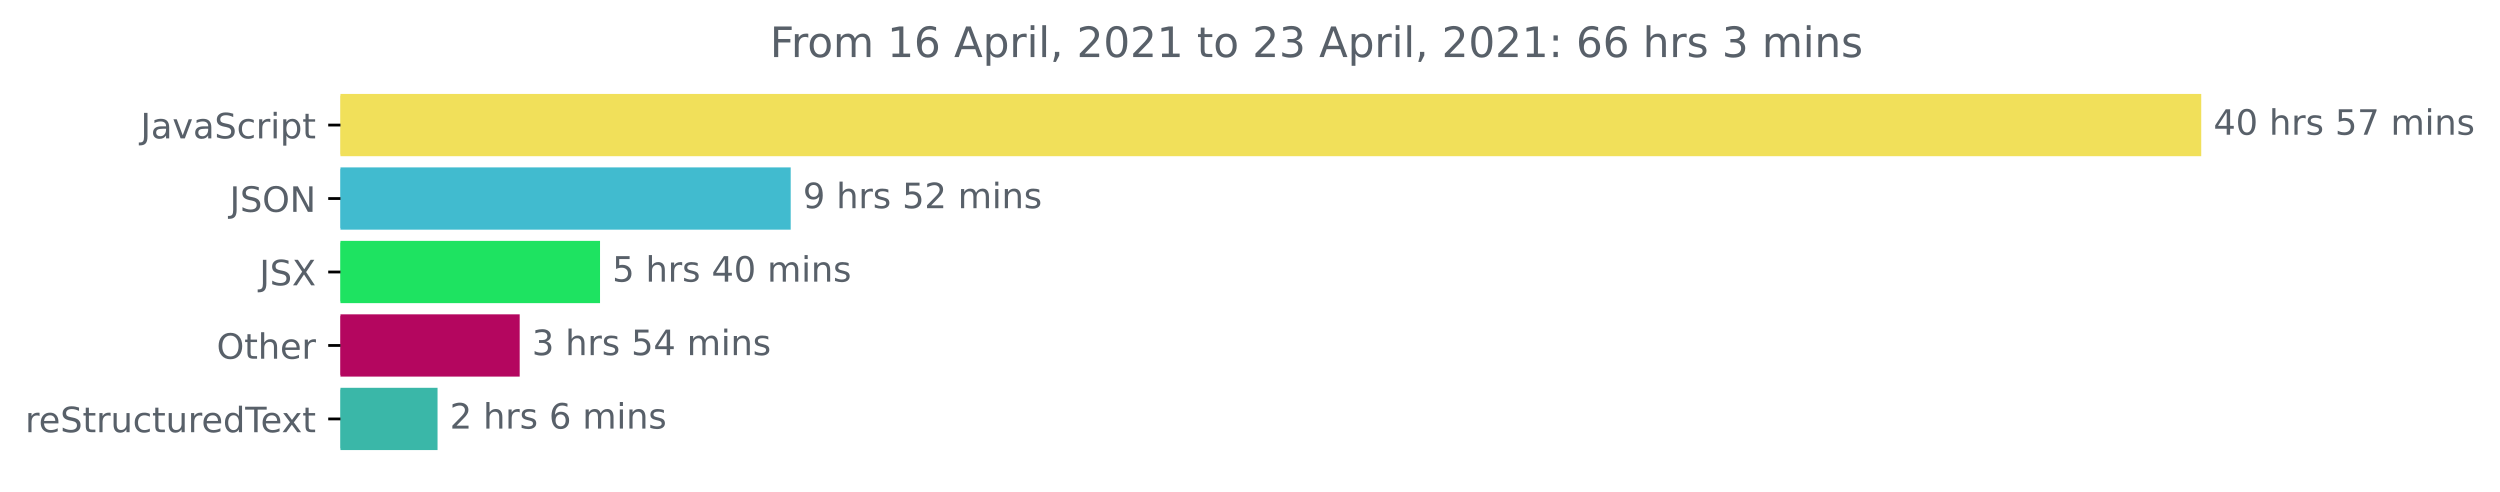
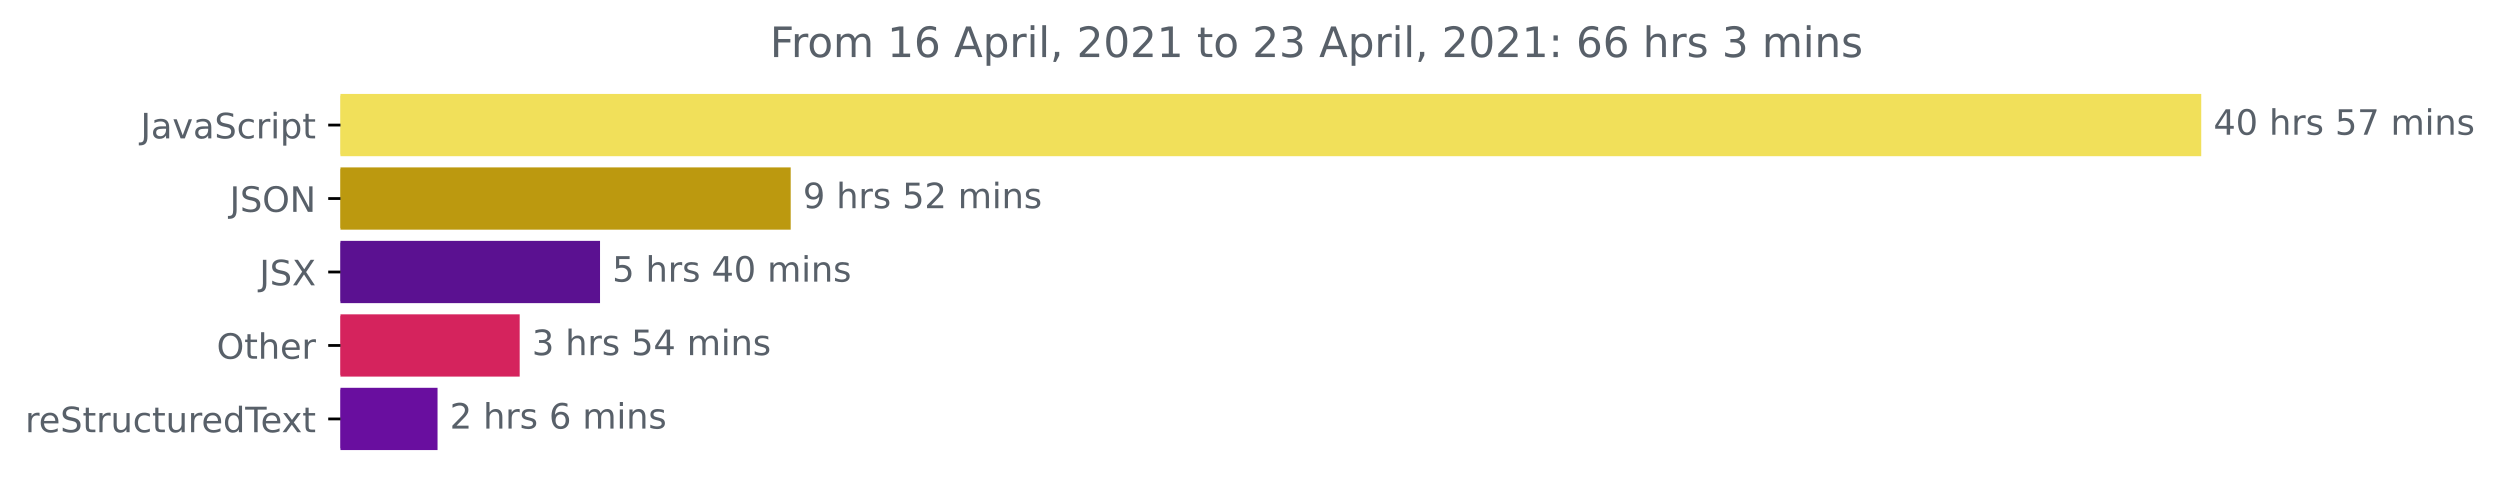
<svg xmlns="http://www.w3.org/2000/svg" xmlns:xlink="http://www.w3.org/1999/xlink" height="140.398pt" version="1.1" viewBox="0 0 714.661 140.398" width="714.661pt">
  <defs>
    <style type="text/css">*{stroke-linecap:butt;stroke-linejoin:round;}</style>
  </defs>
  <g id="figure_1">
    <g id="patch_1">
      <path d="M 0 140.398  L 714.661 140.398  L 714.661 0  L 0 0  z " style="fill:none;" />
    </g>
    <g id="axes_1">
      <g id="patch_2">
-         <path clip-path="url(#pc4db108809)" d="M 97.325 27.358  L 628.754 27.358  L 628.754 44.158  L 97.325 44.158  z " style="fill:#f1e05a;stroke:#f1e05a;stroke-linejoin:miter;" />
+         <path clip-path="url(#p31f18128e0)" d="M 97.325 27.358  L 628.754 27.358  L 628.754 44.158  L 97.325 44.158  z " style="fill:#f1e05a;stroke:#f1e05a;stroke-linejoin:miter;" />
      </g>
      <g id="patch_3">
-         <path clip-path="url(#pc4db108809)" d="M 97.325 48.358  L 225.533 48.358  L 225.533 65.158  L 97.325 65.158  z " style="fill:#41bbcf;stroke:#41bbcf;stroke-linejoin:miter;" />
+         <path clip-path="url(#p31f18128e0)" d="M 97.325 48.358  L 225.533 48.358  L 225.533 65.158  L 97.325 65.158  z " style="fill:#bc990f;stroke:#bc990f;stroke-linejoin:miter;" />
      </g>
      <g id="patch_4">
-         <path clip-path="url(#pc4db108809)" d="M 97.325 69.358  L 171.027 69.358  L 171.027 86.158  L 97.325 86.158  z " style="fill:#1ee361;stroke:#1ee361;stroke-linejoin:miter;" />
+         <path clip-path="url(#p31f18128e0)" d="M 97.325 69.358  L 171.027 69.358  L 171.027 86.158  L 97.325 86.158  z " style="fill:#5b1191;stroke:#5b1191;stroke-linejoin:miter;" />
      </g>
      <g id="patch_5">
-         <path clip-path="url(#pc4db108809)" d="M 97.325 90.358  L 148.06 90.358  L 148.06 107.158  L 97.325 107.158  z " style="fill:#b4065f;stroke:#b4065f;stroke-linejoin:miter;" />
+         <path clip-path="url(#p31f18128e0)" d="M 97.325 90.358  L 148.06 90.358  L 148.06 107.158  L 97.325 107.158  z " style="fill:#d5235d;stroke:#d5235d;stroke-linejoin:miter;" />
      </g>
      <g id="patch_6">
-         <path clip-path="url(#pc4db108809)" d="M 97.325 111.358  L 124.578 111.358  L 124.578 128.158  L 97.325 128.158  z " style="fill:#3ab7a8;stroke:#3ab7a8;stroke-linejoin:miter;" />
+         <path clip-path="url(#p31f18128e0)" d="M 97.325 111.358  L 124.578 111.358  L 124.578 128.158  L 97.325 128.158  z " style="fill:#690e9f;stroke:#690e9f;stroke-linejoin:miter;" />
      </g>
      <g id="matplotlib.axis_1" />
      <g id="matplotlib.axis_2">
        <g id="ytick_1">
          <g id="line2d_1">
            <defs>
-               <path d="M 0 0  L -3.5 0  " id="md29c6108d6" style="stroke:#000000;stroke-width:0.8;" />
+               <path d="M 0 0  L -3.5 0  " id="md7c5a18e1f" style="stroke:#000000;stroke-width:0.8;" />
            </defs>
            <g>
-               <use style="stroke:#000000;stroke-width:0.8;" x="97.325" xlink:href="#md29c6108d6" y="35.758" />
+               <use style="stroke:#000000;stroke-width:0.8;" x="97.325" xlink:href="#md7c5a18e1f" y="35.758" />
            </g>
          </g>
          <g id="text_1">
            <g style="fill:#586069;" transform="translate(40.19531 39.55734)scale(0.1 -0.1)">
              <defs>
                <path d="M 628 4666  L 1259 4666  L 1259 325  Q 1259 -519 939 -900  Q 619 -1281 -91 -1281  L -331 -1281  L -331 -750  L -134 -750  Q 284 -750 456 -515  Q 628 -281 628 325  L 628 4666  z " id="DejaVuSans-4a" transform="scale(0.015625)" />
                <path d="M 2194 1759  Q 1497 1759 1228 1600  Q 959 1441 959 1056  Q 959 750 1161 570  Q 1363 391 1709 391  Q 2188 391 2477 730  Q 2766 1069 2766 1631  L 2766 1759  L 2194 1759  z M 3341 1997  L 3341 0  L 2766 0  L 2766 531  Q 2569 213 2275 61  Q 1981 -91 1556 -91  Q 1019 -91 701 211  Q 384 513 384 1019  Q 384 1609 779 1909  Q 1175 2209 1959 2209  L 2766 2209  L 2766 2266  Q 2766 2663 2505 2880  Q 2244 3097 1772 3097  Q 1472 3097 1187 3025  Q 903 2953 641 2809  L 641 3341  Q 956 3463 1253 3523  Q 1550 3584 1831 3584  Q 2591 3584 2966 3190  Q 3341 2797 3341 1997  z " id="DejaVuSans-61" transform="scale(0.015625)" />
                <path d="M 191 3500  L 800 3500  L 1894 563  L 2988 3500  L 3597 3500  L 2284 0  L 1503 0  L 191 3500  z " id="DejaVuSans-76" transform="scale(0.015625)" />
                <path d="M 3425 4513  L 3425 3897  Q 3066 4069 2747 4153  Q 2428 4238 2131 4238  Q 1616 4238 1336 4038  Q 1056 3838 1056 3469  Q 1056 3159 1242 3001  Q 1428 2844 1947 2747  L 2328 2669  Q 3034 2534 3370 2195  Q 3706 1856 3706 1288  Q 3706 609 3251 259  Q 2797 -91 1919 -91  Q 1588 -91 1214 -16  Q 841 59 441 206  L 441 856  Q 825 641 1194 531  Q 1563 422 1919 422  Q 2459 422 2753 634  Q 3047 847 3047 1241  Q 3047 1584 2836 1778  Q 2625 1972 2144 2069  L 1759 2144  Q 1053 2284 737 2584  Q 422 2884 422 3419  Q 422 4038 858 4394  Q 1294 4750 2059 4750  Q 2388 4750 2728 4690  Q 3069 4631 3425 4513  z " id="DejaVuSans-53" transform="scale(0.015625)" />
                <path d="M 3122 3366  L 3122 2828  Q 2878 2963 2633 3030  Q 2388 3097 2138 3097  Q 1578 3097 1268 2742  Q 959 2388 959 1747  Q 959 1106 1268 751  Q 1578 397 2138 397  Q 2388 397 2633 464  Q 2878 531 3122 666  L 3122 134  Q 2881 22 2623 -34  Q 2366 -91 2075 -91  Q 1284 -91 818 406  Q 353 903 353 1747  Q 353 2603 823 3093  Q 1294 3584 2113 3584  Q 2378 3584 2631 3529  Q 2884 3475 3122 3366  z " id="DejaVuSans-63" transform="scale(0.015625)" />
                <path d="M 2631 2963  Q 2534 3019 2420 3045  Q 2306 3072 2169 3072  Q 1681 3072 1420 2755  Q 1159 2438 1159 1844  L 1159 0  L 581 0  L 581 3500  L 1159 3500  L 1159 2956  Q 1341 3275 1631 3429  Q 1922 3584 2338 3584  Q 2397 3584 2469 3576  Q 2541 3569 2628 3553  L 2631 2963  z " id="DejaVuSans-72" transform="scale(0.015625)" />
                <path d="M 603 3500  L 1178 3500  L 1178 0  L 603 0  L 603 3500  z M 603 4863  L 1178 4863  L 1178 4134  L 603 4134  L 603 4863  z " id="DejaVuSans-69" transform="scale(0.015625)" />
                <path d="M 1159 525  L 1159 -1331  L 581 -1331  L 581 3500  L 1159 3500  L 1159 2969  Q 1341 3281 1617 3432  Q 1894 3584 2278 3584  Q 2916 3584 3314 3078  Q 3713 2572 3713 1747  Q 3713 922 3314 415  Q 2916 -91 2278 -91  Q 1894 -91 1617 61  Q 1341 213 1159 525  z M 3116 1747  Q 3116 2381 2855 2742  Q 2594 3103 2138 3103  Q 1681 3103 1420 2742  Q 1159 2381 1159 1747  Q 1159 1113 1420 752  Q 1681 391 2138 391  Q 2594 391 2855 752  Q 3116 1113 3116 1747  z " id="DejaVuSans-70" transform="scale(0.015625)" />
                <path d="M 1172 4494  L 1172 3500  L 2356 3500  L 2356 3053  L 1172 3053  L 1172 1153  Q 1172 725 1289 603  Q 1406 481 1766 481  L 2356 481  L 2356 0  L 1766 0  Q 1100 0 847 248  Q 594 497 594 1153  L 594 3053  L 172 3053  L 172 3500  L 594 3500  L 594 4494  L 1172 4494  z " id="DejaVuSans-74" transform="scale(0.015625)" />
              </defs>
              <use xlink:href="#DejaVuSans-4a" />
              <use x="29.492" xlink:href="#DejaVuSans-61" />
              <use x="90.771" xlink:href="#DejaVuSans-76" />
              <use x="149.951" xlink:href="#DejaVuSans-61" />
              <use x="211.23" xlink:href="#DejaVuSans-53" />
              <use x="274.707" xlink:href="#DejaVuSans-63" />
              <use x="329.688" xlink:href="#DejaVuSans-72" />
              <use x="370.801" xlink:href="#DejaVuSans-69" />
              <use x="398.584" xlink:href="#DejaVuSans-70" />
              <use x="462.061" xlink:href="#DejaVuSans-74" />
            </g>
          </g>
        </g>
        <g id="ytick_2">
          <g id="line2d_2">
            <g>
-               <use style="stroke:#000000;stroke-width:0.8;" x="97.325" xlink:href="#md29c6108d6" y="56.758" />
+               <use style="stroke:#000000;stroke-width:0.8;" x="97.325" xlink:href="#md7c5a18e1f" y="56.758" />
            </g>
          </g>
          <g id="text_2">
            <g style="fill:#586069;" transform="translate(65.67344 60.55734)scale(0.1 -0.1)">
              <defs>
                <path d="M 2522 4238  Q 1834 4238 1429 3725  Q 1025 3213 1025 2328  Q 1025 1447 1429 934  Q 1834 422 2522 422  Q 3209 422 3611 934  Q 4013 1447 4013 2328  Q 4013 3213 3611 3725  Q 3209 4238 2522 4238  z M 2522 4750  Q 3503 4750 4090 4092  Q 4678 3434 4678 2328  Q 4678 1225 4090 567  Q 3503 -91 2522 -91  Q 1538 -91 948 565  Q 359 1222 359 2328  Q 359 3434 948 4092  Q 1538 4750 2522 4750  z " id="DejaVuSans-4f" transform="scale(0.015625)" />
                <path d="M 628 4666  L 1478 4666  L 3547 763  L 3547 4666  L 4159 4666  L 4159 0  L 3309 0  L 1241 3903  L 1241 0  L 628 0  L 628 4666  z " id="DejaVuSans-4e" transform="scale(0.015625)" />
              </defs>
              <use xlink:href="#DejaVuSans-4a" />
              <use x="29.492" xlink:href="#DejaVuSans-53" />
              <use x="92.969" xlink:href="#DejaVuSans-4f" />
              <use x="171.68" xlink:href="#DejaVuSans-4e" />
            </g>
          </g>
        </g>
        <g id="ytick_3">
          <g id="line2d_3">
            <g>
-               <use style="stroke:#000000;stroke-width:0.8;" x="97.325" xlink:href="#md29c6108d6" y="77.758" />
+               <use style="stroke:#000000;stroke-width:0.8;" x="97.325" xlink:href="#md7c5a18e1f" y="77.758" />
            </g>
          </g>
          <g id="text_3">
            <g style="fill:#586069;" transform="translate(74.17656 81.55734)scale(0.1 -0.1)">
              <defs>
                <path d="M 403 4666  L 1081 4666  L 2241 2931  L 3406 4666  L 4084 4666  L 2584 2425  L 4184 0  L 3506 0  L 2194 1984  L 872 0  L 191 0  L 1856 2491  L 403 4666  z " id="DejaVuSans-58" transform="scale(0.015625)" />
              </defs>
              <use xlink:href="#DejaVuSans-4a" />
              <use x="29.492" xlink:href="#DejaVuSans-53" />
              <use x="92.969" xlink:href="#DejaVuSans-58" />
            </g>
          </g>
        </g>
        <g id="ytick_4">
          <g id="line2d_4">
            <g>
-               <use style="stroke:#000000;stroke-width:0.8;" x="97.325" xlink:href="#md29c6108d6" y="98.758" />
+               <use style="stroke:#000000;stroke-width:0.8;" x="97.325" xlink:href="#md7c5a18e1f" y="98.758" />
            </g>
          </g>
          <g id="text_4">
            <g style="fill:#586069;" transform="translate(61.93125 102.5573)scale(0.1 -0.1)">
              <defs>
                <path d="M 3513 2113  L 3513 0  L 2938 0  L 2938 2094  Q 2938 2591 2744 2837  Q 2550 3084 2163 3084  Q 1697 3084 1428 2787  Q 1159 2491 1159 1978  L 1159 0  L 581 0  L 581 4863  L 1159 4863  L 1159 2956  Q 1366 3272 1645 3428  Q 1925 3584 2291 3584  Q 2894 3584 3203 3211  Q 3513 2838 3513 2113  z " id="DejaVuSans-68" transform="scale(0.015625)" />
                <path d="M 3597 1894  L 3597 1613  L 953 1613  Q 991 1019 1311 708  Q 1631 397 2203 397  Q 2534 397 2845 478  Q 3156 559 3463 722  L 3463 178  Q 3153 47 2828 -22  Q 2503 -91 2169 -91  Q 1331 -91 842 396  Q 353 884 353 1716  Q 353 2575 817 3079  Q 1281 3584 2069 3584  Q 2775 3584 3186 3129  Q 3597 2675 3597 1894  z M 3022 2063  Q 3016 2534 2758 2815  Q 2500 3097 2075 3097  Q 1594 3097 1305 2825  Q 1016 2553 972 2059  L 3022 2063  z " id="DejaVuSans-65" transform="scale(0.015625)" />
              </defs>
              <use xlink:href="#DejaVuSans-4f" />
              <use x="78.711" xlink:href="#DejaVuSans-74" />
              <use x="117.92" xlink:href="#DejaVuSans-68" />
              <use x="181.299" xlink:href="#DejaVuSans-65" />
              <use x="242.822" xlink:href="#DejaVuSans-72" />
            </g>
          </g>
        </g>
        <g id="ytick_5">
          <g id="line2d_5">
            <g>
-               <use style="stroke:#000000;stroke-width:0.8;" x="97.325" xlink:href="#md29c6108d6" y="119.758" />
+               <use style="stroke:#000000;stroke-width:0.8;" x="97.325" xlink:href="#md7c5a18e1f" y="119.758" />
            </g>
          </g>
          <g id="text_5">
            <g style="fill:#586069;" transform="translate(7.2 123.5573)scale(0.1 -0.1)">
              <defs>
                <path d="M 544 1381  L 544 3500  L 1119 3500  L 1119 1403  Q 1119 906 1312 657  Q 1506 409 1894 409  Q 2359 409 2629 706  Q 2900 1003 2900 1516  L 2900 3500  L 3475 3500  L 3475 0  L 2900 0  L 2900 538  Q 2691 219 2414 64  Q 2138 -91 1772 -91  Q 1169 -91 856 284  Q 544 659 544 1381  z M 1991 3584  L 1991 3584  z " id="DejaVuSans-75" transform="scale(0.015625)" />
                <path d="M 2906 2969  L 2906 4863  L 3481 4863  L 3481 0  L 2906 0  L 2906 525  Q 2725 213 2448 61  Q 2172 -91 1784 -91  Q 1150 -91 751 415  Q 353 922 353 1747  Q 353 2572 751 3078  Q 1150 3584 1784 3584  Q 2172 3584 2448 3432  Q 2725 3281 2906 2969  z M 947 1747  Q 947 1113 1208 752  Q 1469 391 1925 391  Q 2381 391 2643 752  Q 2906 1113 2906 1747  Q 2906 2381 2643 2742  Q 2381 3103 1925 3103  Q 1469 3103 1208 2742  Q 947 2381 947 1747  z " id="DejaVuSans-64" transform="scale(0.015625)" />
                <path d="M -19 4666  L 3928 4666  L 3928 4134  L 2272 4134  L 2272 0  L 1638 0  L 1638 4134  L -19 4134  L -19 4666  z " id="DejaVuSans-54" transform="scale(0.015625)" />
                <path d="M 3513 3500  L 2247 1797  L 3578 0  L 2900 0  L 1881 1375  L 863 0  L 184 0  L 1544 1831  L 300 3500  L 978 3500  L 1906 2253  L 2834 3500  L 3513 3500  z " id="DejaVuSans-78" transform="scale(0.015625)" />
              </defs>
              <use xlink:href="#DejaVuSans-72" />
              <use x="38.863" xlink:href="#DejaVuSans-65" />
              <use x="100.387" xlink:href="#DejaVuSans-53" />
              <use x="163.863" xlink:href="#DejaVuSans-74" />
              <use x="203.072" xlink:href="#DejaVuSans-72" />
              <use x="244.186" xlink:href="#DejaVuSans-75" />
              <use x="307.564" xlink:href="#DejaVuSans-63" />
              <use x="362.545" xlink:href="#DejaVuSans-74" />
              <use x="401.754" xlink:href="#DejaVuSans-75" />
              <use x="465.133" xlink:href="#DejaVuSans-72" />
              <use x="503.996" xlink:href="#DejaVuSans-65" />
              <use x="565.52" xlink:href="#DejaVuSans-64" />
              <use x="628.996" xlink:href="#DejaVuSans-54" />
              <use x="673.08" xlink:href="#DejaVuSans-65" />
              <use x="732.854" xlink:href="#DejaVuSans-78" />
              <use x="792.033" xlink:href="#DejaVuSans-74" />
            </g>
          </g>
        </g>
      </g>
      <g id="text_6">
        <g style="fill:#586069;" transform="translate(632.7536 38.5175)scale(0.1 -0.1)">
          <defs>
            <path d="M 2419 4116  L 825 1625  L 2419 1625  L 2419 4116  z M 2253 4666  L 3047 4666  L 3047 1625  L 3713 1625  L 3713 1100  L 3047 1100  L 3047 0  L 2419 0  L 2419 1100  L 313 1100  L 313 1709  L 2253 4666  z " id="DejaVuSans-34" transform="scale(0.015625)" />
            <path d="M 2034 4250  Q 1547 4250 1301 3770  Q 1056 3291 1056 2328  Q 1056 1369 1301 889  Q 1547 409 2034 409  Q 2525 409 2770 889  Q 3016 1369 3016 2328  Q 3016 3291 2770 3770  Q 2525 4250 2034 4250  z M 2034 4750  Q 2819 4750 3233 4129  Q 3647 3509 3647 2328  Q 3647 1150 3233 529  Q 2819 -91 2034 -91  Q 1250 -91 836 529  Q 422 1150 422 2328  Q 422 3509 836 4129  Q 1250 4750 2034 4750  z " id="DejaVuSans-30" transform="scale(0.015625)" />
            <path id="DejaVuSans-20" transform="scale(0.015625)" />
            <path d="M 2834 3397  L 2834 2853  Q 2591 2978 2328 3040  Q 2066 3103 1784 3103  Q 1356 3103 1142 2972  Q 928 2841 928 2578  Q 928 2378 1081 2264  Q 1234 2150 1697 2047  L 1894 2003  Q 2506 1872 2764 1633  Q 3022 1394 3022 966  Q 3022 478 2636 193  Q 2250 -91 1575 -91  Q 1294 -91 989 -36  Q 684 19 347 128  L 347 722  Q 666 556 975 473  Q 1284 391 1588 391  Q 1994 391 2212 530  Q 2431 669 2431 922  Q 2431 1156 2273 1281  Q 2116 1406 1581 1522  L 1381 1569  Q 847 1681 609 1914  Q 372 2147 372 2553  Q 372 3047 722 3315  Q 1072 3584 1716 3584  Q 2034 3584 2315 3537  Q 2597 3491 2834 3397  z " id="DejaVuSans-73" transform="scale(0.015625)" />
            <path d="M 691 4666  L 3169 4666  L 3169 4134  L 1269 4134  L 1269 2991  Q 1406 3038 1543 3061  Q 1681 3084 1819 3084  Q 2600 3084 3056 2656  Q 3513 2228 3513 1497  Q 3513 744 3044 326  Q 2575 -91 1722 -91  Q 1428 -91 1123 -41  Q 819 9 494 109  L 494 744  Q 775 591 1075 516  Q 1375 441 1709 441  Q 2250 441 2565 725  Q 2881 1009 2881 1497  Q 2881 1984 2565 2268  Q 2250 2553 1709 2553  Q 1456 2553 1204 2497  Q 953 2441 691 2322  L 691 4666  z " id="DejaVuSans-35" transform="scale(0.015625)" />
            <path d="M 525 4666  L 3525 4666  L 3525 4397  L 1831 0  L 1172 0  L 2766 4134  L 525 4134  L 525 4666  z " id="DejaVuSans-37" transform="scale(0.015625)" />
            <path d="M 3328 2828  Q 3544 3216 3844 3400  Q 4144 3584 4550 3584  Q 5097 3584 5394 3201  Q 5691 2819 5691 2113  L 5691 0  L 5113 0  L 5113 2094  Q 5113 2597 4934 2840  Q 4756 3084 4391 3084  Q 3944 3084 3684 2787  Q 3425 2491 3425 1978  L 3425 0  L 2847 0  L 2847 2094  Q 2847 2600 2669 2842  Q 2491 3084 2119 3084  Q 1678 3084 1418 2786  Q 1159 2488 1159 1978  L 1159 0  L 581 0  L 581 3500  L 1159 3500  L 1159 2956  Q 1356 3278 1631 3431  Q 1906 3584 2284 3584  Q 2666 3584 2933 3390  Q 3200 3197 3328 2828  z " id="DejaVuSans-6d" transform="scale(0.015625)" />
            <path d="M 3513 2113  L 3513 0  L 2938 0  L 2938 2094  Q 2938 2591 2744 2837  Q 2550 3084 2163 3084  Q 1697 3084 1428 2787  Q 1159 2491 1159 1978  L 1159 0  L 581 0  L 581 3500  L 1159 3500  L 1159 2956  Q 1366 3272 1645 3428  Q 1925 3584 2291 3584  Q 2894 3584 3203 3211  Q 3513 2838 3513 2113  z " id="DejaVuSans-6e" transform="scale(0.015625)" />
          </defs>
          <use xlink:href="#DejaVuSans-34" />
          <use x="63.623" xlink:href="#DejaVuSans-30" />
          <use x="127.246" xlink:href="#DejaVuSans-20" />
          <use x="159.033" xlink:href="#DejaVuSans-68" />
          <use x="222.412" xlink:href="#DejaVuSans-72" />
          <use x="263.525" xlink:href="#DejaVuSans-73" />
          <use x="315.625" xlink:href="#DejaVuSans-20" />
          <use x="347.412" xlink:href="#DejaVuSans-35" />
          <use x="411.035" xlink:href="#DejaVuSans-37" />
          <use x="474.658" xlink:href="#DejaVuSans-20" />
          <use x="506.445" xlink:href="#DejaVuSans-6d" />
          <use x="603.857" xlink:href="#DejaVuSans-69" />
          <use x="631.641" xlink:href="#DejaVuSans-6e" />
          <use x="695.02" xlink:href="#DejaVuSans-73" />
        </g>
      </g>
      <g id="text_7">
        <g style="fill:#586069;" transform="translate(229.5329 59.5175)scale(0.1 -0.1)">
          <defs>
            <path d="M 703 97  L 703 672  Q 941 559 1184 500  Q 1428 441 1663 441  Q 2288 441 2617 861  Q 2947 1281 2994 2138  Q 2813 1869 2534 1725  Q 2256 1581 1919 1581  Q 1219 1581 811 2004  Q 403 2428 403 3163  Q 403 3881 828 4315  Q 1253 4750 1959 4750  Q 2769 4750 3195 4129  Q 3622 3509 3622 2328  Q 3622 1225 3098 567  Q 2575 -91 1691 -91  Q 1453 -91 1209 -44  Q 966 3 703 97  z M 1959 2075  Q 2384 2075 2632 2365  Q 2881 2656 2881 3163  Q 2881 3666 2632 3958  Q 2384 4250 1959 4250  Q 1534 4250 1286 3958  Q 1038 3666 1038 3163  Q 1038 2656 1286 2365  Q 1534 2075 1959 2075  z " id="DejaVuSans-39" transform="scale(0.015625)" />
            <path d="M 1228 531  L 3431 531  L 3431 0  L 469 0  L 469 531  Q 828 903 1448 1529  Q 2069 2156 2228 2338  Q 2531 2678 2651 2914  Q 2772 3150 2772 3378  Q 2772 3750 2511 3984  Q 2250 4219 1831 4219  Q 1534 4219 1204 4116  Q 875 4013 500 3803  L 500 4441  Q 881 4594 1212 4672  Q 1544 4750 1819 4750  Q 2544 4750 2975 4387  Q 3406 4025 3406 3419  Q 3406 3131 3298 2873  Q 3191 2616 2906 2266  Q 2828 2175 2409 1742  Q 1991 1309 1228 531  z " id="DejaVuSans-32" transform="scale(0.015625)" />
          </defs>
          <use xlink:href="#DejaVuSans-39" />
          <use x="63.623" xlink:href="#DejaVuSans-20" />
          <use x="95.41" xlink:href="#DejaVuSans-68" />
          <use x="158.789" xlink:href="#DejaVuSans-72" />
          <use x="199.902" xlink:href="#DejaVuSans-73" />
          <use x="252.002" xlink:href="#DejaVuSans-20" />
          <use x="283.789" xlink:href="#DejaVuSans-35" />
          <use x="347.412" xlink:href="#DejaVuSans-32" />
          <use x="411.035" xlink:href="#DejaVuSans-20" />
          <use x="442.822" xlink:href="#DejaVuSans-6d" />
          <use x="540.234" xlink:href="#DejaVuSans-69" />
          <use x="568.018" xlink:href="#DejaVuSans-6e" />
          <use x="631.396" xlink:href="#DejaVuSans-73" />
        </g>
      </g>
      <g id="text_8">
        <g style="fill:#586069;" transform="translate(175.0274 80.5175)scale(0.1 -0.1)">
          <use xlink:href="#DejaVuSans-35" />
          <use x="63.623" xlink:href="#DejaVuSans-20" />
          <use x="95.41" xlink:href="#DejaVuSans-68" />
          <use x="158.789" xlink:href="#DejaVuSans-72" />
          <use x="199.902" xlink:href="#DejaVuSans-73" />
          <use x="252.002" xlink:href="#DejaVuSans-20" />
          <use x="283.789" xlink:href="#DejaVuSans-34" />
          <use x="347.412" xlink:href="#DejaVuSans-30" />
          <use x="411.035" xlink:href="#DejaVuSans-20" />
          <use x="442.822" xlink:href="#DejaVuSans-6d" />
          <use x="540.234" xlink:href="#DejaVuSans-69" />
          <use x="568.018" xlink:href="#DejaVuSans-6e" />
          <use x="631.396" xlink:href="#DejaVuSans-73" />
        </g>
      </g>
      <g id="text_9">
        <g style="fill:#586069;" transform="translate(152.0597 101.5175)scale(0.1 -0.1)">
          <defs>
            <path d="M 2597 2516  Q 3050 2419 3304 2112  Q 3559 1806 3559 1356  Q 3559 666 3084 287  Q 2609 -91 1734 -91  Q 1441 -91 1130 -33  Q 819 25 488 141  L 488 750  Q 750 597 1062 519  Q 1375 441 1716 441  Q 2309 441 2620 675  Q 2931 909 2931 1356  Q 2931 1769 2642 2001  Q 2353 2234 1838 2234  L 1294 2234  L 1294 2753  L 1863 2753  Q 2328 2753 2575 2939  Q 2822 3125 2822 3475  Q 2822 3834 2567 4026  Q 2313 4219 1838 4219  Q 1578 4219 1281 4162  Q 984 4106 628 3988  L 628 4550  Q 988 4650 1302 4700  Q 1616 4750 1894 4750  Q 2613 4750 3031 4423  Q 3450 4097 3450 3541  Q 3450 3153 3228 2886  Q 3006 2619 2597 2516  z " id="DejaVuSans-33" transform="scale(0.015625)" />
          </defs>
          <use xlink:href="#DejaVuSans-33" />
          <use x="63.623" xlink:href="#DejaVuSans-20" />
          <use x="95.41" xlink:href="#DejaVuSans-68" />
          <use x="158.789" xlink:href="#DejaVuSans-72" />
          <use x="199.902" xlink:href="#DejaVuSans-73" />
          <use x="252.002" xlink:href="#DejaVuSans-20" />
          <use x="283.789" xlink:href="#DejaVuSans-35" />
          <use x="347.412" xlink:href="#DejaVuSans-34" />
          <use x="411.035" xlink:href="#DejaVuSans-20" />
          <use x="442.822" xlink:href="#DejaVuSans-6d" />
          <use x="540.234" xlink:href="#DejaVuSans-69" />
          <use x="568.018" xlink:href="#DejaVuSans-6e" />
          <use x="631.396" xlink:href="#DejaVuSans-73" />
        </g>
      </g>
      <g id="text_10">
        <g style="fill:#586069;" transform="translate(128.5777 122.5175)scale(0.1 -0.1)">
          <defs>
            <path d="M 2113 2584  Q 1688 2584 1439 2293  Q 1191 2003 1191 1497  Q 1191 994 1439 701  Q 1688 409 2113 409  Q 2538 409 2786 701  Q 3034 994 3034 1497  Q 3034 2003 2786 2293  Q 2538 2584 2113 2584  z M 3366 4563  L 3366 3988  Q 3128 4100 2886 4159  Q 2644 4219 2406 4219  Q 1781 4219 1451 3797  Q 1122 3375 1075 2522  Q 1259 2794 1537 2939  Q 1816 3084 2150 3084  Q 2853 3084 3261 2657  Q 3669 2231 3669 1497  Q 3669 778 3244 343  Q 2819 -91 2113 -91  Q 1303 -91 875 529  Q 447 1150 447 2328  Q 447 3434 972 4092  Q 1497 4750 2381 4750  Q 2619 4750 2861 4703  Q 3103 4656 3366 4563  z " id="DejaVuSans-36" transform="scale(0.015625)" />
          </defs>
          <use xlink:href="#DejaVuSans-32" />
          <use x="63.623" xlink:href="#DejaVuSans-20" />
          <use x="95.41" xlink:href="#DejaVuSans-68" />
          <use x="158.789" xlink:href="#DejaVuSans-72" />
          <use x="199.902" xlink:href="#DejaVuSans-73" />
          <use x="252.002" xlink:href="#DejaVuSans-20" />
          <use x="283.789" xlink:href="#DejaVuSans-36" />
          <use x="347.412" xlink:href="#DejaVuSans-20" />
          <use x="379.199" xlink:href="#DejaVuSans-6d" />
          <use x="476.611" xlink:href="#DejaVuSans-69" />
          <use x="504.395" xlink:href="#DejaVuSans-6e" />
          <use x="567.773" xlink:href="#DejaVuSans-73" />
        </g>
      </g>
      <g id="text_11">
        <g style="fill:#586069;" transform="translate(220.1037 16.31812)scale(0.12 -0.12)">
          <defs>
            <path d="M 628 4666  L 3309 4666  L 3309 4134  L 1259 4134  L 1259 2759  L 3109 2759  L 3109 2228  L 1259 2228  L 1259 0  L 628 0  L 628 4666  z " id="DejaVuSans-46" transform="scale(0.015625)" />
            <path d="M 1959 3097  Q 1497 3097 1228 2736  Q 959 2375 959 1747  Q 959 1119 1226 758  Q 1494 397 1959 397  Q 2419 397 2687 759  Q 2956 1122 2956 1747  Q 2956 2369 2687 2733  Q 2419 3097 1959 3097  z M 1959 3584  Q 2709 3584 3137 3096  Q 3566 2609 3566 1747  Q 3566 888 3137 398  Q 2709 -91 1959 -91  Q 1206 -91 779 398  Q 353 888 353 1747  Q 353 2609 779 3096  Q 1206 3584 1959 3584  z " id="DejaVuSans-6f" transform="scale(0.015625)" />
            <path d="M 794 531  L 1825 531  L 1825 4091  L 703 3866  L 703 4441  L 1819 4666  L 2450 4666  L 2450 531  L 3481 531  L 3481 0  L 794 0  L 794 531  z " id="DejaVuSans-31" transform="scale(0.015625)" />
            <path d="M 2188 4044  L 1331 1722  L 3047 1722  L 2188 4044  z M 1831 4666  L 2547 4666  L 4325 0  L 3669 0  L 3244 1197  L 1141 1197  L 716 0  L 50 0  L 1831 4666  z " id="DejaVuSans-41" transform="scale(0.015625)" />
            <path d="M 603 4863  L 1178 4863  L 1178 0  L 603 0  L 603 4863  z " id="DejaVuSans-6c" transform="scale(0.015625)" />
            <path d="M 750 794  L 1409 794  L 1409 256  L 897 -744  L 494 -744  L 750 256  L 750 794  z " id="DejaVuSans-2c" transform="scale(0.015625)" />
            <path d="M 750 794  L 1409 794  L 1409 0  L 750 0  L 750 794  z M 750 3309  L 1409 3309  L 1409 2516  L 750 2516  L 750 3309  z " id="DejaVuSans-3a" transform="scale(0.015625)" />
          </defs>
          <use xlink:href="#DejaVuSans-46" />
          <use x="50.27" xlink:href="#DejaVuSans-72" />
          <use x="89.133" xlink:href="#DejaVuSans-6f" />
          <use x="150.314" xlink:href="#DejaVuSans-6d" />
          <use x="247.727" xlink:href="#DejaVuSans-20" />
          <use x="279.514" xlink:href="#DejaVuSans-31" />
          <use x="343.137" xlink:href="#DejaVuSans-36" />
          <use x="406.76" xlink:href="#DejaVuSans-20" />
          <use x="438.547" xlink:href="#DejaVuSans-41" />
          <use x="506.955" xlink:href="#DejaVuSans-70" />
          <use x="570.432" xlink:href="#DejaVuSans-72" />
          <use x="611.545" xlink:href="#DejaVuSans-69" />
          <use x="639.328" xlink:href="#DejaVuSans-6c" />
          <use x="667.111" xlink:href="#DejaVuSans-2c" />
          <use x="698.898" xlink:href="#DejaVuSans-20" />
          <use x="730.686" xlink:href="#DejaVuSans-32" />
          <use x="794.309" xlink:href="#DejaVuSans-30" />
          <use x="857.932" xlink:href="#DejaVuSans-32" />
          <use x="921.555" xlink:href="#DejaVuSans-31" />
          <use x="985.178" xlink:href="#DejaVuSans-20" />
          <use x="1016.965" xlink:href="#DejaVuSans-74" />
          <use x="1056.174" xlink:href="#DejaVuSans-6f" />
          <use x="1117.355" xlink:href="#DejaVuSans-20" />
          <use x="1149.143" xlink:href="#DejaVuSans-32" />
          <use x="1212.766" xlink:href="#DejaVuSans-33" />
          <use x="1276.389" xlink:href="#DejaVuSans-20" />
          <use x="1308.176" xlink:href="#DejaVuSans-41" />
          <use x="1376.584" xlink:href="#DejaVuSans-70" />
          <use x="1440.061" xlink:href="#DejaVuSans-72" />
          <use x="1481.174" xlink:href="#DejaVuSans-69" />
          <use x="1508.957" xlink:href="#DejaVuSans-6c" />
          <use x="1536.74" xlink:href="#DejaVuSans-2c" />
          <use x="1568.527" xlink:href="#DejaVuSans-20" />
          <use x="1600.314" xlink:href="#DejaVuSans-32" />
          <use x="1663.938" xlink:href="#DejaVuSans-30" />
          <use x="1727.561" xlink:href="#DejaVuSans-32" />
          <use x="1791.184" xlink:href="#DejaVuSans-31" />
          <use x="1854.807" xlink:href="#DejaVuSans-3a" />
          <use x="1888.498" xlink:href="#DejaVuSans-20" />
          <use x="1920.285" xlink:href="#DejaVuSans-36" />
          <use x="1983.908" xlink:href="#DejaVuSans-36" />
          <use x="2047.531" xlink:href="#DejaVuSans-20" />
          <use x="2079.318" xlink:href="#DejaVuSans-68" />
          <use x="2142.697" xlink:href="#DejaVuSans-72" />
          <use x="2183.811" xlink:href="#DejaVuSans-73" />
          <use x="2235.91" xlink:href="#DejaVuSans-20" />
          <use x="2267.697" xlink:href="#DejaVuSans-33" />
          <use x="2331.32" xlink:href="#DejaVuSans-20" />
          <use x="2363.107" xlink:href="#DejaVuSans-6d" />
          <use x="2460.52" xlink:href="#DejaVuSans-69" />
          <use x="2488.303" xlink:href="#DejaVuSans-6e" />
          <use x="2551.682" xlink:href="#DejaVuSans-73" />
        </g>
      </g>
    </g>
  </g>
  <defs>
-     <clipPath id="pc4db108809">
+     <clipPath id="p31f18128e0">
      <rect height="110.88" width="558" x="97.325" y="22.318" />
    </clipPath>
  </defs>
</svg>
